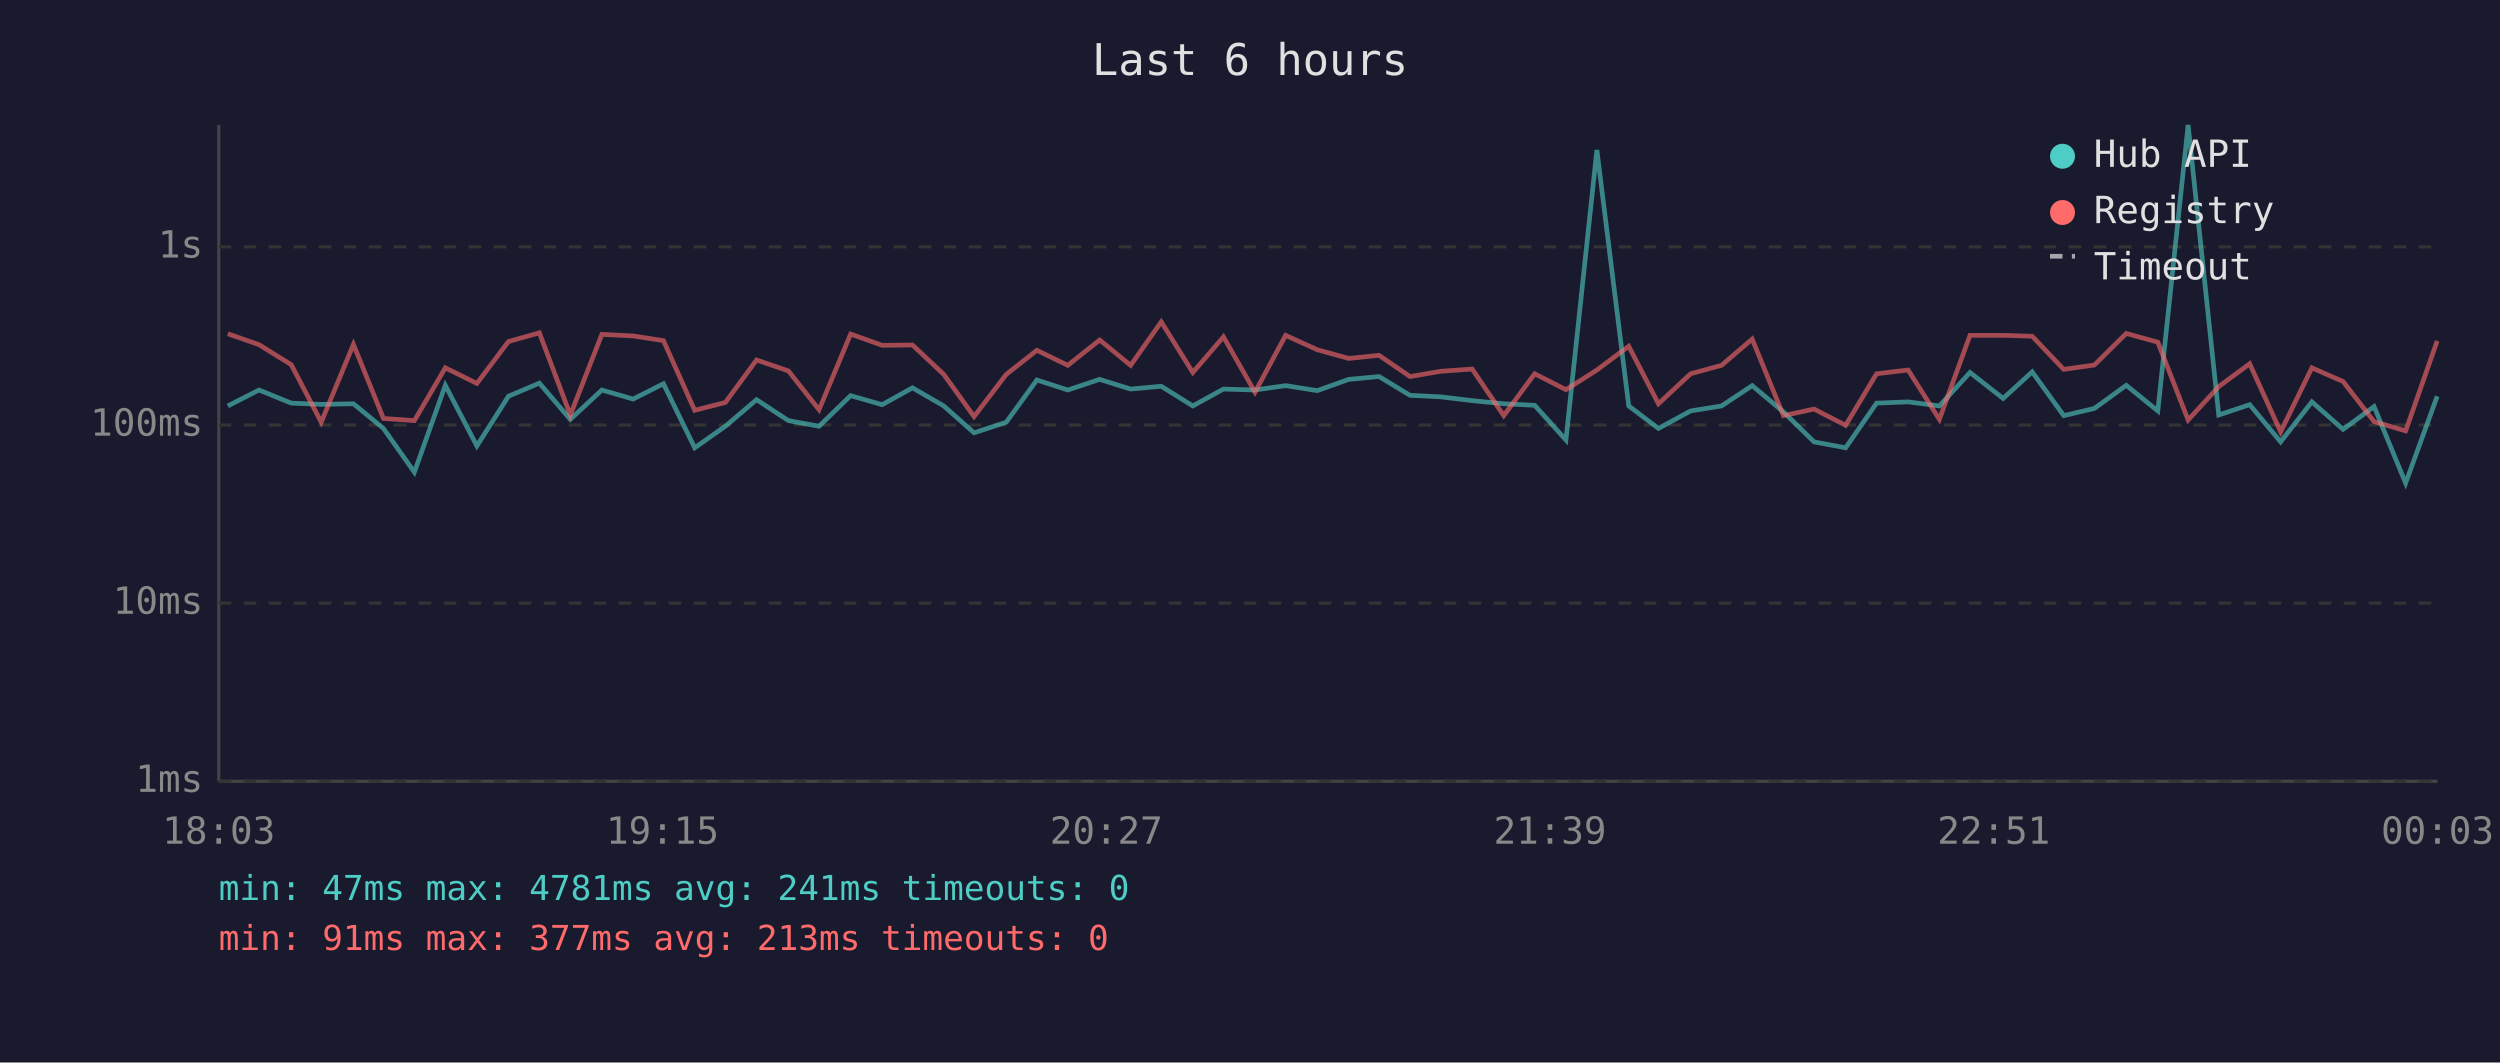
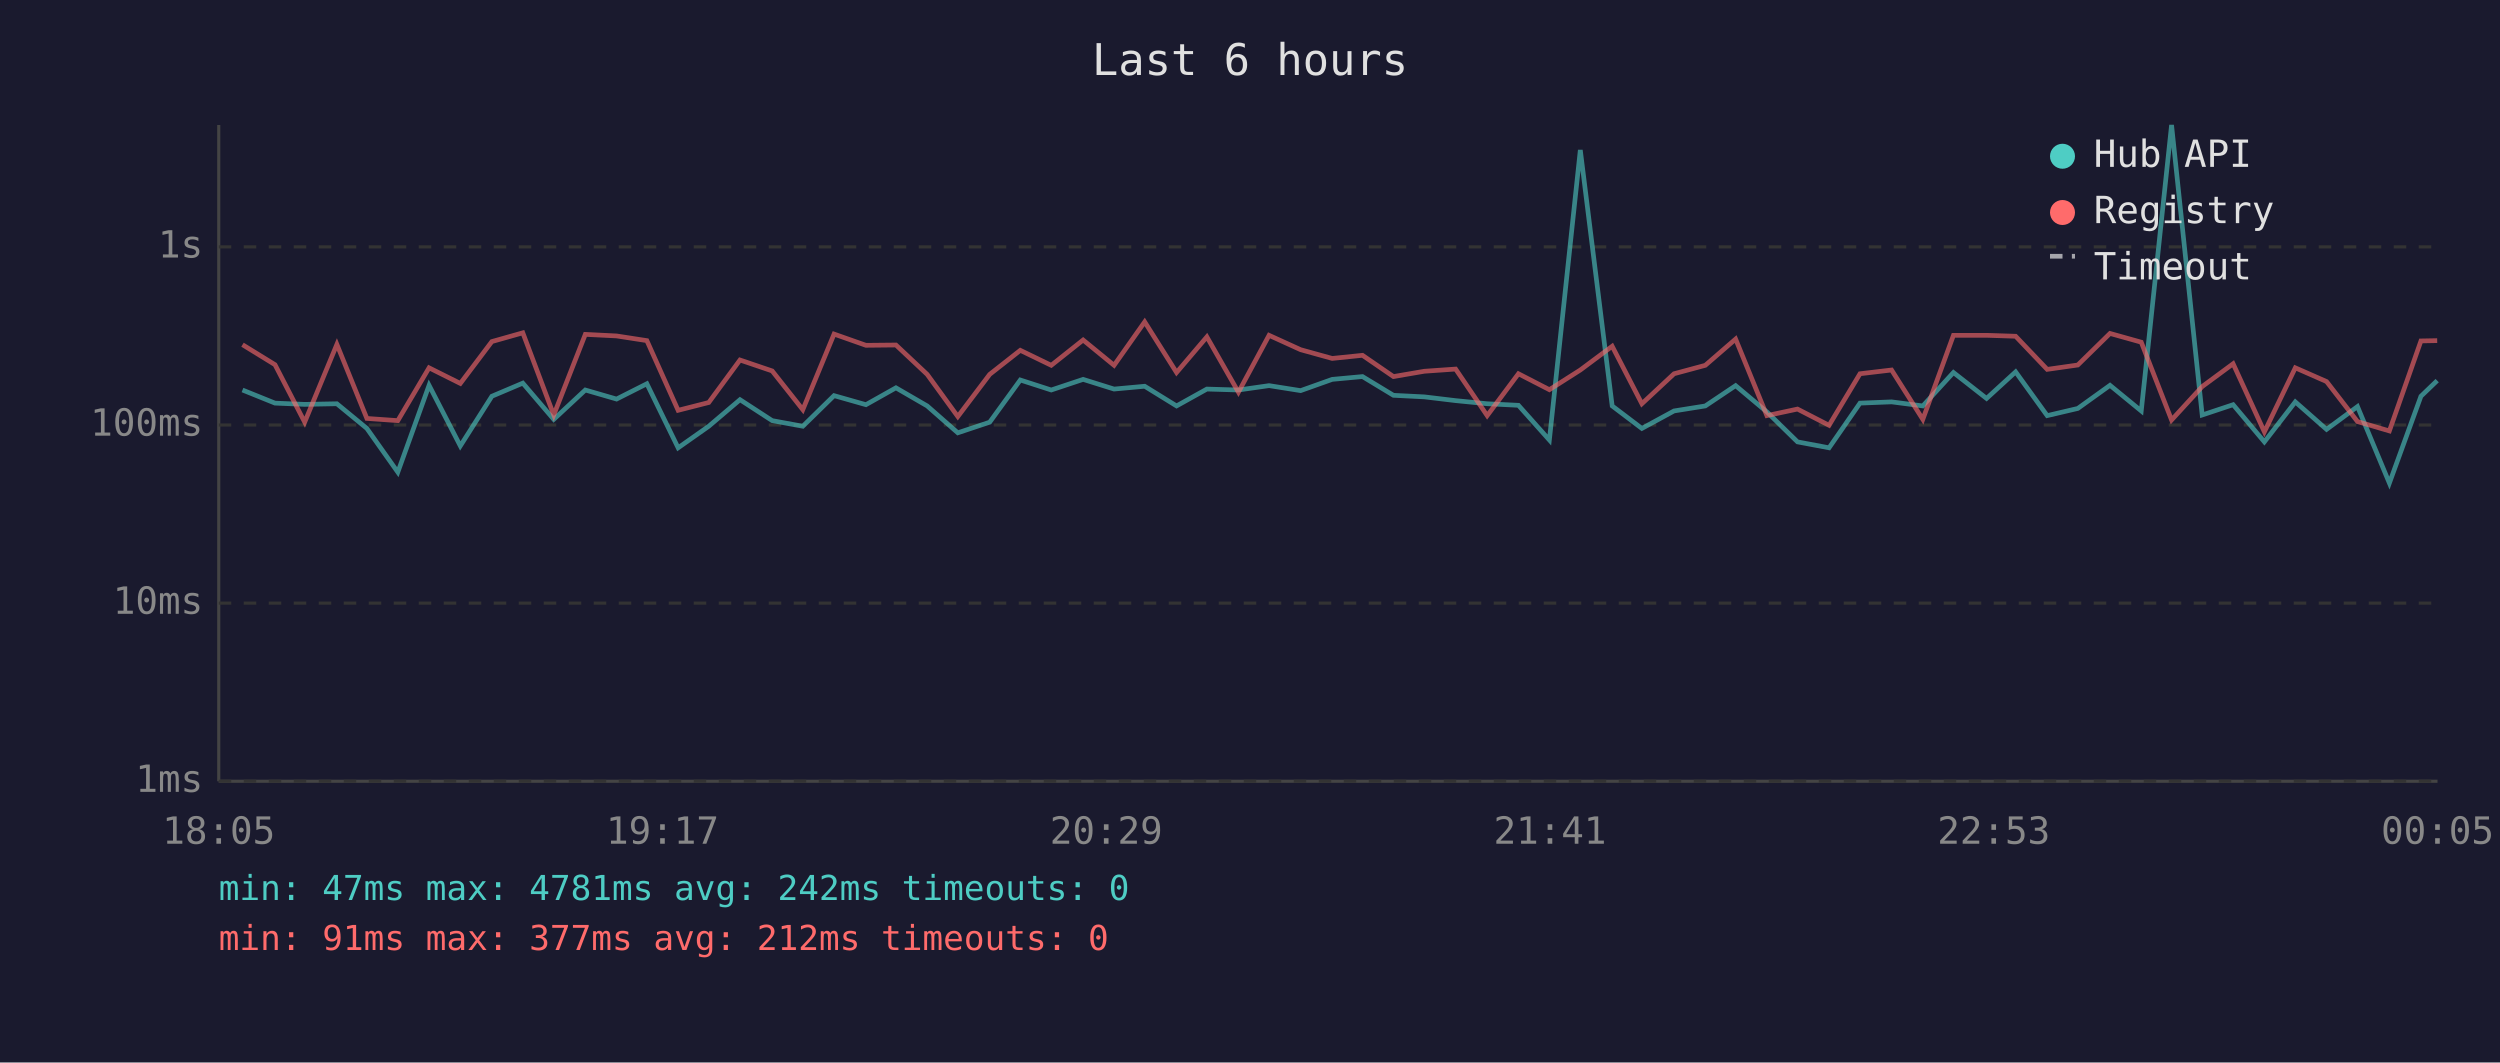
<svg xmlns="http://www.w3.org/2000/svg" viewBox="0 0 800 340" font-family="monospace" font-size="12">
  <rect width="800" height="340" fill="#1a1a2e" />
  <text x="400" y="24" fill="#e0e0e0" font-size="14" text-anchor="middle">Last 6 hours</text>
  <line x1="70" y1="40" x2="70" y2="250" stroke="#444" stroke-width="1" />
  <line x1="70" y1="250" x2="780" y2="250" stroke="#444" stroke-width="1" />
  <line x1="70" y1="250" x2="780" y2="250" stroke="#333" stroke-width="1" stroke-dasharray="4" />
  <text x="65" y="250" fill="#888" text-anchor="end" dominant-baseline="middle">1ms</text>
  <line x1="70" y1="193" x2="780" y2="193" stroke="#333" stroke-width="1" stroke-dasharray="4" />
  <text x="65" y="193" fill="#888" text-anchor="end" dominant-baseline="middle">10ms</text>
  <line x1="70" y1="136" x2="780" y2="136" stroke="#333" stroke-width="1" stroke-dasharray="4" />
  <text x="65" y="136" fill="#888" text-anchor="end" dominant-baseline="middle">100ms</text>
  <line x1="70" y1="79" x2="780" y2="79" stroke="#333" stroke-width="1" stroke-dasharray="4" />
  <text x="65" y="79" fill="#888" text-anchor="end" dominant-baseline="middle">1s</text>
-   <text x="70" y="270" fill="#888" text-anchor="middle">18:03</text>
-   <text x="212" y="270" fill="#888" text-anchor="middle">19:15</text>
-   <text x="354" y="270" fill="#888" text-anchor="middle">20:27</text>
-   <text x="496" y="270" fill="#888" text-anchor="middle">21:39</text>
-   <text x="638" y="270" fill="#888" text-anchor="middle">22:51</text>
-   <text x="780" y="270" fill="#888" text-anchor="middle">00:03</text>
-   <polyline points="72.9,129.9 82.9,124.8 93.2,129.0 102.8,129.4 113.1,129.2 122.7,137.1 132.6,151.1 142.5,123.3 152.6,142.7 162.7,126.8 172.6,122.6 182.5,134.2 192.6,124.8 202.6,127.7 212.3,122.8 222.3,143.3 232.1,136.4 242.1,127.9 252.3,134.6 262.1,136.4 272.2,126.6 282.3,129.5 292.0,124.1 302.0,129.9 311.7,138.5 322.0,135.1 331.8,121.6 341.7,124.8 351.9,121.4 361.8,124.5 371.6,123.6 381.7,129.9 391.5,124.5 401.6,124.8 411.4,123.4 421.5,125.0 431.6,121.4 441.3,120.5 451.2,126.5 461.1,127.0 471.1,128.2 481.2,129.2 491.1,129.7 501.1,140.8 511.0,48.0 521.2,129.9 530.7,137.1 541.0,131.5 550.9,129.9 560.7,123.4 570.7,131.8 580.5,141.4 590.6,143.3 600.5,129.0 610.6,128.6 620.6,129.9 630.4,119.2 641.0,127.5 650.3,119.0 660.4,133.0 670.2,130.7 680.4,123.3 690.5,131.5 700.2,40.0 710.0,132.8 719.9,129.5 729.8,141.4 739.8,128.6 749.8,137.4 759.7,130.1 769.8,154.6 779.9,126.8" fill="none" stroke="#4ecdc4" stroke-width="1.5" opacity="0.6" />
-   <polyline points="72.9,106.8 82.9,110.3 93.2,116.7 102.8,135.1 113.1,110.2 122.7,133.9 132.6,134.6 142.5,117.7 152.6,122.7 162.7,109.3 172.6,106.5 182.5,132.8 192.6,107.0 202.6,107.5 212.3,109.0 222.3,131.3 232.1,128.8 242.1,115.2 252.3,118.7 262.1,131.1 272.2,106.9 282.3,110.5 292.0,110.4 302.0,119.8 311.7,133.3 322.0,119.8 331.8,112.1 341.7,116.9 351.9,108.8 361.8,116.9 371.6,103.0 381.7,119.2 391.5,107.8 401.6,125.5 411.4,107.3 421.5,111.9 431.6,114.7 441.3,113.7 451.2,120.5 461.1,118.8 471.1,118.1 481.2,133.0 491.1,119.6 501.1,124.7 511.0,118.4 521.2,110.8 530.7,129.2 541.0,119.6 550.9,116.9 560.7,108.5 570.7,133.0 580.5,130.9 590.6,136.1 600.5,119.6 610.6,118.4 620.6,134.2 630.4,107.3 641.0,107.3 650.3,107.6 660.4,118.2 670.2,116.8 680.4,106.7 690.5,109.5 700.2,134.4 710.0,123.7 719.9,116.4 729.8,138.2 739.8,117.7 749.8,122.1 759.7,134.9 769.8,137.9 779.9,109.1" fill="none" stroke="#ff6b6b" stroke-width="1.5" opacity="0.6" />
+   <text x="70" y="270" fill="#888" text-anchor="middle">18:05</text>
+   <text x="212" y="270" fill="#888" text-anchor="middle">19:17</text>
+   <text x="354" y="270" fill="#888" text-anchor="middle">20:29</text>
+   <text x="496" y="270" fill="#888" text-anchor="middle">21:41</text>
+   <text x="638" y="270" fill="#888" text-anchor="middle">22:53</text>
+   <text x="780" y="270" fill="#888" text-anchor="middle">00:05</text>
+   <polyline points="77.6,124.8 88.0,129.0 97.5,129.4 107.8,129.2 117.4,137.1 127.3,151.1 137.3,123.3 147.3,142.7 157.4,126.8 167.3,122.6 177.2,134.2 187.3,124.8 197.3,127.7 207.0,122.8 217.0,143.3 226.8,136.4 236.8,127.9 247.1,134.6 256.9,136.4 266.9,126.6 277.1,129.5 286.7,124.1 296.7,129.9 306.5,138.5 316.7,135.1 326.5,121.6 336.4,124.8 346.6,121.4 356.5,124.5 366.3,123.6 376.5,129.9 386.2,124.5 396.3,124.8 406.1,123.4 416.2,125.0 426.3,121.4 436.0,120.5 445.9,126.5 455.8,127.0 465.8,128.2 475.9,129.2 485.9,129.7 495.8,140.8 505.7,48.0 515.9,129.9 525.4,137.1 535.7,131.5 545.7,129.9 555.4,123.4 565.4,131.8 575.2,141.4 585.3,143.3 595.2,129.0 605.3,128.6 615.3,129.9 625.1,119.2 635.7,127.5 645.0,119.0 655.1,133.0 664.9,130.7 675.2,123.3 685.2,131.5 694.9,40.0 704.7,132.8 714.6,129.5 724.6,141.4 734.5,128.6 744.5,137.4 754.4,130.1 764.6,154.6 774.7,126.8 779.9,121.8" fill="none" stroke="#4ecdc4" stroke-width="1.5" opacity="0.6" />
+   <polyline points="77.6,110.3 88.0,116.7 97.5,135.1 107.8,110.2 117.4,133.9 127.3,134.6 137.3,117.7 147.3,122.7 157.4,109.3 167.3,106.5 177.2,132.8 187.3,107.0 197.3,107.5 207.0,109.0 217.0,131.3 226.8,128.8 236.8,115.2 247.1,118.7 256.9,131.1 266.9,106.9 277.1,110.5 286.7,110.4 296.7,119.8 306.5,133.3 316.7,119.8 326.5,112.1 336.4,116.9 346.6,108.8 356.5,116.9 366.3,103.0 376.5,119.2 386.2,107.8 396.3,125.5 406.1,107.3 416.2,111.9 426.3,114.7 436.0,113.7 445.9,120.5 455.8,118.8 465.8,118.1 475.9,133.0 485.9,119.6 495.8,124.7 505.7,118.4 515.9,110.8 525.4,129.2 535.7,119.6 545.7,116.9 555.4,108.5 565.4,133.0 575.2,130.9 585.3,136.1 595.2,119.6 605.3,118.4 615.3,134.2 625.1,107.3 635.7,107.3 645.0,107.6 655.1,118.2 664.9,116.8 675.2,106.7 685.2,109.5 694.9,134.4 704.7,123.7 714.6,116.4 724.6,138.2 734.5,117.7 744.5,122.1 754.4,134.9 764.6,137.9 774.7,109.1 779.9,109.0" fill="none" stroke="#ff6b6b" stroke-width="1.5" opacity="0.6" />
  <circle cx="660" cy="50" r="4" fill="#4ecdc4" />
  <text x="670" y="50" fill="#e0e0e0" dominant-baseline="middle">Hub API</text>
  <circle cx="660" cy="68" r="4" fill="#ff6b6b" />
  <text x="670" y="68" fill="#e0e0e0" dominant-baseline="middle">Registry</text>
  <line x1="656" y1="82" x2="664" y2="82" stroke="#e0e0e0" stroke-width="1.5" stroke-dasharray="4,3" opacity="0.7" />
  <text x="670" y="86" fill="#e0e0e0" dominant-baseline="middle">Timeout</text>
-   <text x="70" y="288" fill="#4ecdc4" font-size="11">min: 47ms  max: 4781ms  avg: 241ms  timeouts: 0</text>
-   <text x="70" y="304" fill="#ff6b6b" font-size="11">min: 91ms  max: 377ms  avg: 213ms  timeouts: 0</text>
+   <text x="70" y="288" fill="#4ecdc4" font-size="11">min: 47ms  max: 4781ms  avg: 242ms  timeouts: 0</text>
+   <text x="70" y="304" fill="#ff6b6b" font-size="11">min: 91ms  max: 377ms  avg: 212ms  timeouts: 0</text>
</svg>
